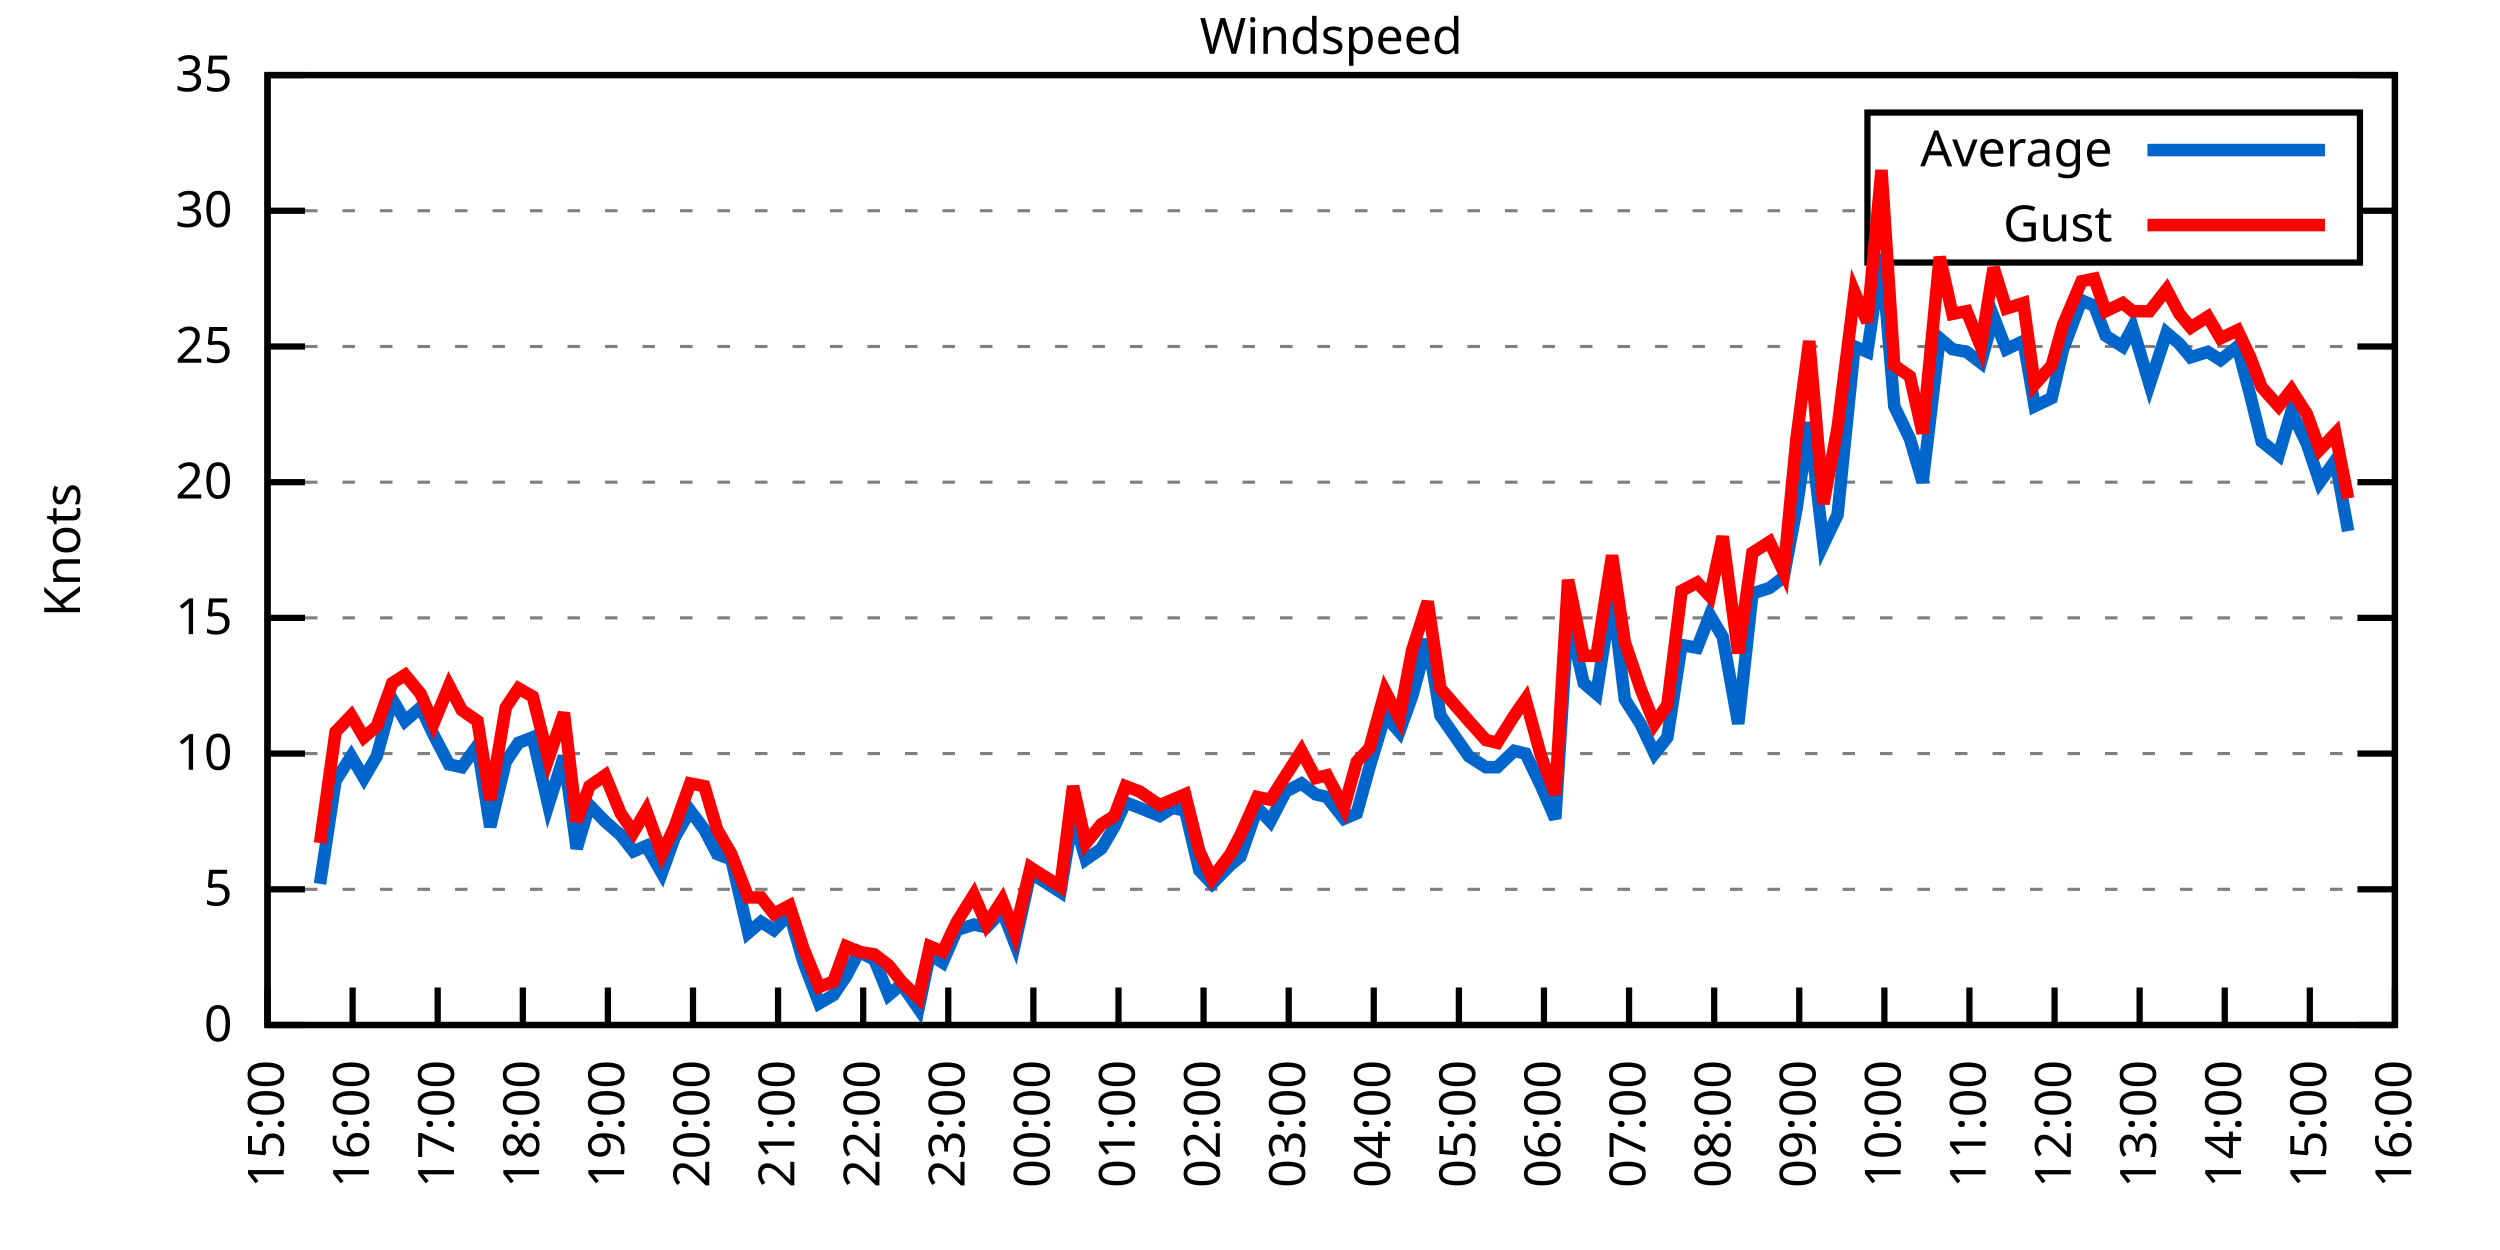
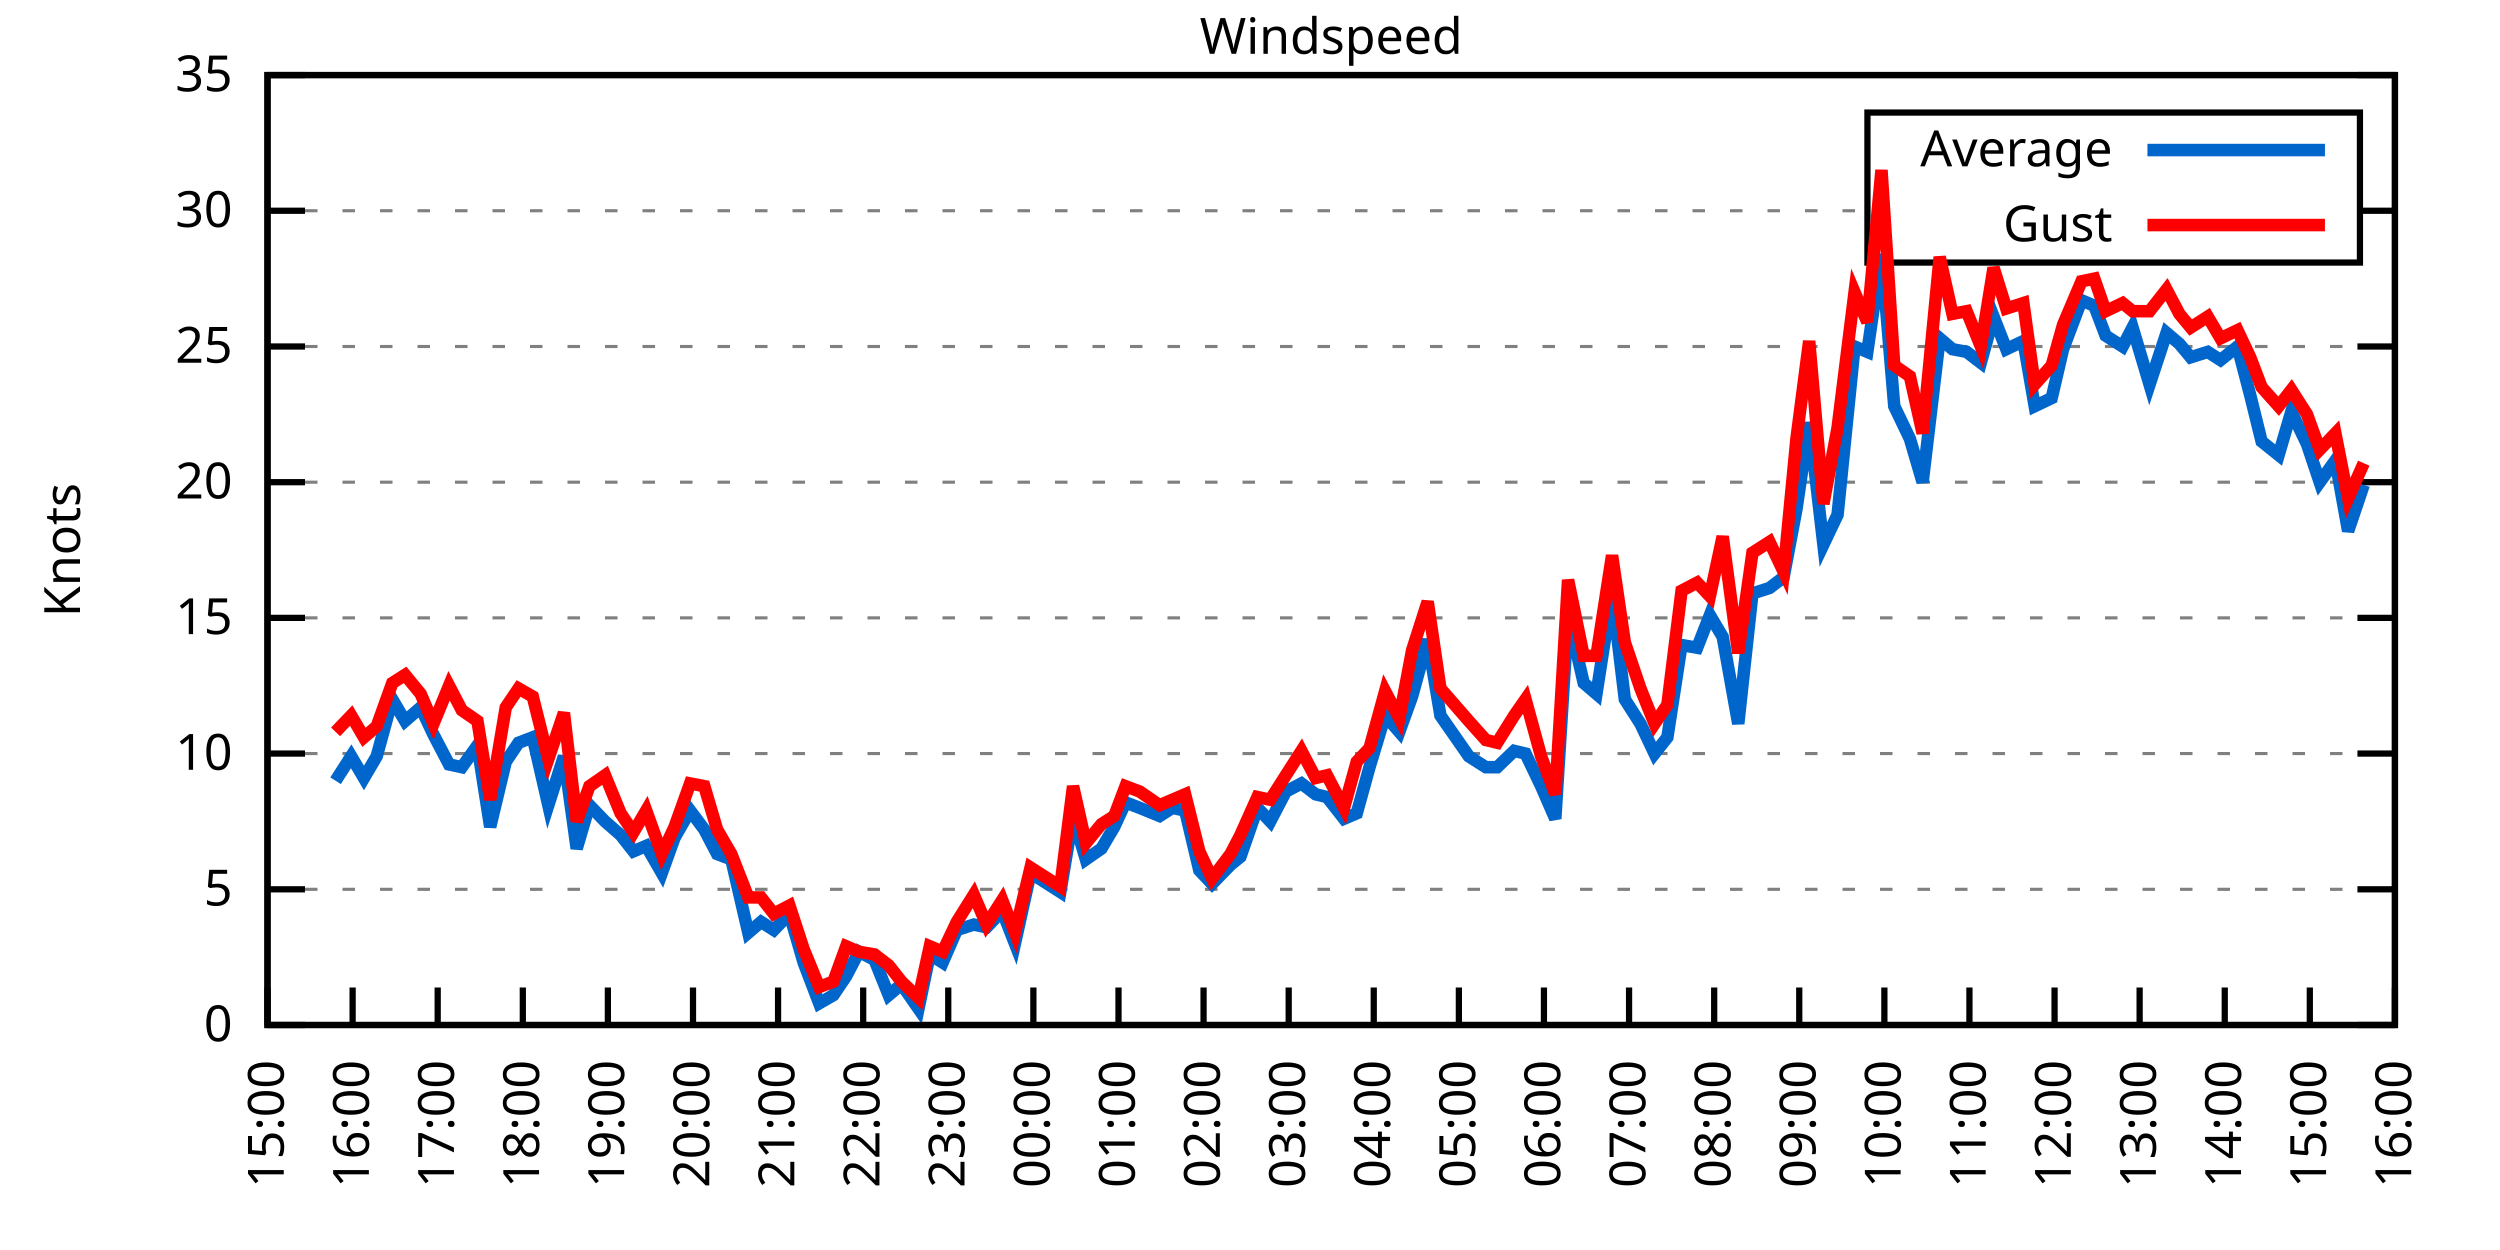
<svg xmlns="http://www.w3.org/2000/svg" xmlns:xlink="http://www.w3.org/1999/xlink" width="400" height="200" viewBox="0 0 400 200">
  <g id="gnuplot_canvas">
    <rect x="0" y="0" width="400" height="200" fill="none" />
    <defs>
      <circle id="gpDot" r="0.5" stroke-width="0.5" stroke="currentColor" />
      <path id="gpPt0" stroke-width="0.333" stroke="currentColor" d="M-1,0 h2 M0,-1 v2" />
      <path id="gpPt1" stroke-width="0.333" stroke="currentColor" d="M-1,-1 L1,1 M1,-1 L-1,1" />
      <path id="gpPt2" stroke-width="0.333" stroke="currentColor" d="M-1,0 L1,0 M0,-1 L0,1 M-1,-1 L1,1 M-1,1 L1,-1" />
      <rect id="gpPt3" stroke-width="0.333" stroke="currentColor" x="-1" y="-1" width="2" height="2" />
      <rect id="gpPt4" stroke-width="0.333" stroke="currentColor" fill="currentColor" x="-1" y="-1" width="2" height="2" />
      <circle id="gpPt5" stroke-width="0.333" stroke="currentColor" cx="0" cy="0" r="1" />
      <use xlink:href="#gpPt5" id="gpPt6" fill="currentColor" stroke="none" />
      <path id="gpPt7" stroke-width="0.333" stroke="currentColor" d="M0,-1.33 L-1.33,0.67 L1.33,0.67 z" />
      <use xlink:href="#gpPt7" id="gpPt8" fill="currentColor" stroke="none" />
      <use xlink:href="#gpPt7" id="gpPt9" stroke="currentColor" transform="rotate(180)" />
      <use xlink:href="#gpPt9" id="gpPt10" fill="currentColor" stroke="none" />
      <use xlink:href="#gpPt3" id="gpPt11" stroke="currentColor" transform="rotate(45)" />
      <use xlink:href="#gpPt11" id="gpPt12" fill="currentColor" stroke="none" />
      <path id="gpPt13" stroke-width="0.333" stroke="currentColor" d="M0,1.330 L1.265,0.411 L0.782,-1.067 L-0.782,-1.076 L-1.265,0.411 z" />
      <use xlink:href="#gpPt13" id="gpPt14" fill="currentColor" stroke="none" />
      <filter id="textbox" filterUnits="objectBoundingBox" x="0" y="0" height="1" width="1">
        <feFlood flood-color="white" flood-opacity="1" result="bgnd" />
        <feComposite in="SourceGraphic" in2="bgnd" operator="atop" />
      </filter>
      <filter id="greybox" filterUnits="objectBoundingBox" x="0" y="0" height="1" width="1">
        <feFlood flood-color="lightgrey" flood-opacity="1" result="grey" />
        <feComposite in="SourceGraphic" in2="grey" operator="atop" />
      </filter>
    </defs>
    <g fill="none" color="white" stroke="currentColor" stroke-width="1.00" stroke-linecap="butt" stroke-linejoin="miter">
</g>
    <g fill="none" color="black" stroke="currentColor" stroke-width="1.00" stroke-linecap="butt" stroke-linejoin="miter">
      <g stroke="none" shape-rendering="crispEdges">
        <polygon fill="rgb(255, 255, 255)" points="42.80,164.00 383.18,164.00 383.18,12.02 42.80,12.02 " />
      </g>
    </g>
    <g fill="none" color="black" stroke="currentColor" stroke-width="1.00" stroke-linecap="butt" stroke-linejoin="miter">
</g>
    <g fill="none" color="black" stroke="black" stroke-width="0.50" stroke-linecap="butt" stroke-linejoin="miter">
</g>
    <g fill="none" color="gray" stroke="currentColor" stroke-width="0.50" stroke-linecap="butt" stroke-linejoin="miter">
      <path stroke="gray" stroke-dasharray="2,4" class="gridline" d="M42.80,164.00 L383.19,164.00  " />
    </g>
    <g fill="none" color="gray" stroke="gray" stroke-width="1.00" stroke-linecap="butt" stroke-linejoin="miter">
</g>
    <g fill="none" color="black" stroke="currentColor" stroke-width="1.00" stroke-linecap="butt" stroke-linejoin="miter">
      <path stroke="black" d="M42.80,164.00 L48.80,164.00 M383.19,164.00 L377.19,164.00  " />
      <g transform="translate(37.20,166.60)" stroke="none" fill="black" font-family="Sans" font-size="8.00" text-anchor="end">
        <text>
          <tspan font-family="Sans"> 0</tspan>
        </text>
      </g>
    </g>
    <g fill="none" color="black" stroke="currentColor" stroke-width="1.00" stroke-linecap="butt" stroke-linejoin="miter">
</g>
    <g fill="none" color="black" stroke="black" stroke-width="0.50" stroke-linecap="butt" stroke-linejoin="miter">
</g>
    <g fill="none" color="gray" stroke="currentColor" stroke-width="0.50" stroke-linecap="butt" stroke-linejoin="miter">
      <path stroke="gray" stroke-dasharray="2,4" class="gridline" d="M42.80,142.29 L383.19,142.29  " />
    </g>
    <g fill="none" color="gray" stroke="gray" stroke-width="1.00" stroke-linecap="butt" stroke-linejoin="miter">
</g>
    <g fill="none" color="black" stroke="currentColor" stroke-width="1.00" stroke-linecap="butt" stroke-linejoin="miter">
      <path stroke="black" d="M42.80,142.29 L48.80,142.29 M383.19,142.29 L377.19,142.29  " />
      <g transform="translate(37.20,144.89)" stroke="none" fill="black" font-family="Sans" font-size="8.00" text-anchor="end">
        <text>
          <tspan font-family="Sans"> 5</tspan>
        </text>
      </g>
    </g>
    <g fill="none" color="black" stroke="currentColor" stroke-width="1.00" stroke-linecap="butt" stroke-linejoin="miter">
</g>
    <g fill="none" color="black" stroke="black" stroke-width="0.50" stroke-linecap="butt" stroke-linejoin="miter">
</g>
    <g fill="none" color="gray" stroke="currentColor" stroke-width="0.50" stroke-linecap="butt" stroke-linejoin="miter">
      <path stroke="gray" stroke-dasharray="2,4" class="gridline" d="M42.80,120.57 L383.19,120.57  " />
    </g>
    <g fill="none" color="gray" stroke="gray" stroke-width="1.00" stroke-linecap="butt" stroke-linejoin="miter">
</g>
    <g fill="none" color="black" stroke="currentColor" stroke-width="1.00" stroke-linecap="butt" stroke-linejoin="miter">
      <path stroke="black" d="M42.80,120.57 L48.80,120.57 M383.19,120.57 L377.19,120.57  " />
      <g transform="translate(37.20,123.17)" stroke="none" fill="black" font-family="Sans" font-size="8.00" text-anchor="end">
        <text>
          <tspan font-family="Sans"> 10</tspan>
        </text>
      </g>
    </g>
    <g fill="none" color="black" stroke="currentColor" stroke-width="1.00" stroke-linecap="butt" stroke-linejoin="miter">
</g>
    <g fill="none" color="black" stroke="black" stroke-width="0.50" stroke-linecap="butt" stroke-linejoin="miter">
</g>
    <g fill="none" color="gray" stroke="currentColor" stroke-width="0.50" stroke-linecap="butt" stroke-linejoin="miter">
      <path stroke="gray" stroke-dasharray="2,4" class="gridline" d="M42.80,98.86 L383.19,98.86  " />
    </g>
    <g fill="none" color="gray" stroke="gray" stroke-width="1.00" stroke-linecap="butt" stroke-linejoin="miter">
</g>
    <g fill="none" color="black" stroke="currentColor" stroke-width="1.00" stroke-linecap="butt" stroke-linejoin="miter">
      <path stroke="black" d="M42.80,98.86 L48.80,98.86 M383.19,98.86 L377.19,98.86  " />
      <g transform="translate(37.20,101.46)" stroke="none" fill="black" font-family="Sans" font-size="8.00" text-anchor="end">
        <text>
          <tspan font-family="Sans"> 15</tspan>
        </text>
      </g>
    </g>
    <g fill="none" color="black" stroke="currentColor" stroke-width="1.00" stroke-linecap="butt" stroke-linejoin="miter">
</g>
    <g fill="none" color="black" stroke="black" stroke-width="0.50" stroke-linecap="butt" stroke-linejoin="miter">
</g>
    <g fill="none" color="gray" stroke="currentColor" stroke-width="0.50" stroke-linecap="butt" stroke-linejoin="miter">
      <path stroke="gray" stroke-dasharray="2,4" class="gridline" d="M42.80,77.15 L383.19,77.15  " />
    </g>
    <g fill="none" color="gray" stroke="gray" stroke-width="1.00" stroke-linecap="butt" stroke-linejoin="miter">
</g>
    <g fill="none" color="black" stroke="currentColor" stroke-width="1.00" stroke-linecap="butt" stroke-linejoin="miter">
      <path stroke="black" d="M42.80,77.15 L48.80,77.15 M383.19,77.15 L377.19,77.15  " />
      <g transform="translate(37.20,79.75)" stroke="none" fill="black" font-family="Sans" font-size="8.00" text-anchor="end">
        <text>
          <tspan font-family="Sans"> 20</tspan>
        </text>
      </g>
    </g>
    <g fill="none" color="black" stroke="currentColor" stroke-width="1.00" stroke-linecap="butt" stroke-linejoin="miter">
</g>
    <g fill="none" color="black" stroke="black" stroke-width="0.50" stroke-linecap="butt" stroke-linejoin="miter">
</g>
    <g fill="none" color="gray" stroke="currentColor" stroke-width="0.50" stroke-linecap="butt" stroke-linejoin="miter">
      <path stroke="gray" stroke-dasharray="2,4" class="gridline" d="M42.80,55.44 L383.19,55.44  " />
    </g>
    <g fill="none" color="gray" stroke="gray" stroke-width="1.00" stroke-linecap="butt" stroke-linejoin="miter">
</g>
    <g fill="none" color="black" stroke="currentColor" stroke-width="1.00" stroke-linecap="butt" stroke-linejoin="miter">
      <path stroke="black" d="M42.80,55.44 L48.80,55.44 M383.19,55.44 L377.19,55.44  " />
      <g transform="translate(37.20,58.04)" stroke="none" fill="black" font-family="Sans" font-size="8.00" text-anchor="end">
        <text>
          <tspan font-family="Sans"> 25</tspan>
        </text>
      </g>
    </g>
    <g fill="none" color="black" stroke="currentColor" stroke-width="1.00" stroke-linecap="butt" stroke-linejoin="miter">
</g>
    <g fill="none" color="black" stroke="black" stroke-width="0.50" stroke-linecap="butt" stroke-linejoin="miter">
</g>
    <g fill="none" color="gray" stroke="currentColor" stroke-width="0.50" stroke-linecap="butt" stroke-linejoin="miter">
      <path stroke="gray" stroke-dasharray="2,4" class="gridline" d="M42.80,33.72 L298.79,33.72 M377.59,33.72 L383.19,33.72  " />
    </g>
    <g fill="none" color="gray" stroke="gray" stroke-width="1.00" stroke-linecap="butt" stroke-linejoin="miter">
</g>
    <g fill="none" color="black" stroke="currentColor" stroke-width="1.00" stroke-linecap="butt" stroke-linejoin="miter">
      <path stroke="black" d="M42.80,33.72 L48.80,33.72 M383.19,33.72 L377.19,33.72  " />
      <g transform="translate(37.20,36.32)" stroke="none" fill="black" font-family="Sans" font-size="8.00" text-anchor="end">
        <text>
          <tspan font-family="Sans"> 30</tspan>
        </text>
      </g>
    </g>
    <g fill="none" color="black" stroke="currentColor" stroke-width="1.00" stroke-linecap="butt" stroke-linejoin="miter">
</g>
    <g fill="none" color="black" stroke="black" stroke-width="0.50" stroke-linecap="butt" stroke-linejoin="miter">
</g>
    <g fill="none" color="gray" stroke="currentColor" stroke-width="0.50" stroke-linecap="butt" stroke-linejoin="miter">
      <path stroke="gray" stroke-dasharray="2,4" class="gridline" d="M42.80,12.01 L383.19,12.01  " />
    </g>
    <g fill="none" color="gray" stroke="gray" stroke-width="1.00" stroke-linecap="butt" stroke-linejoin="miter">
</g>
    <g fill="none" color="black" stroke="currentColor" stroke-width="1.00" stroke-linecap="butt" stroke-linejoin="miter">
      <path stroke="black" d="M42.80,12.01 L48.80,12.01 M383.19,12.01 L377.19,12.01  " />
      <g transform="translate(37.20,14.61)" stroke="none" fill="black" font-family="Sans" font-size="8.00" text-anchor="end">
        <text>
          <tspan font-family="Sans"> 35</tspan>
        </text>
      </g>
    </g>
    <g fill="none" color="black" stroke="currentColor" stroke-width="1.00" stroke-linecap="butt" stroke-linejoin="miter">
      <path stroke="black" d="M42.80,164.00 L42.80,158.00  " />
      <g transform="translate(45.40,169.60) rotate(270.00)" stroke="none" fill="black" font-family="Sans" font-size="8.00" text-anchor="end">
        <text>
          <tspan font-family="Sans">15:00</tspan>
        </text>
      </g>
    </g>
    <g fill="none" color="black" stroke="currentColor" stroke-width="1.00" stroke-linecap="butt" stroke-linejoin="miter">
      <path stroke="black" d="M56.42,164.00 L56.42,158.00  " />
      <g transform="translate(59.02,169.60) rotate(270.00)" stroke="none" fill="black" font-family="Sans" font-size="8.00" text-anchor="end">
        <text>
          <tspan font-family="Sans">16:00</tspan>
        </text>
      </g>
    </g>
    <g fill="none" color="black" stroke="currentColor" stroke-width="1.00" stroke-linecap="butt" stroke-linejoin="miter">
      <path stroke="black" d="M70.03,164.00 L70.03,158.00  " />
      <g transform="translate(72.63,169.60) rotate(270.00)" stroke="none" fill="black" font-family="Sans" font-size="8.00" text-anchor="end">
        <text>
          <tspan font-family="Sans">17:00</tspan>
        </text>
      </g>
    </g>
    <g fill="none" color="black" stroke="currentColor" stroke-width="1.00" stroke-linecap="butt" stroke-linejoin="miter">
      <path stroke="black" d="M83.65,164.00 L83.65,158.00  " />
      <g transform="translate(86.25,169.60) rotate(270.00)" stroke="none" fill="black" font-family="Sans" font-size="8.00" text-anchor="end">
        <text>
          <tspan font-family="Sans">18:00</tspan>
        </text>
      </g>
    </g>
    <g fill="none" color="black" stroke="currentColor" stroke-width="1.00" stroke-linecap="butt" stroke-linejoin="miter">
      <path stroke="black" d="M97.26,164.00 L97.26,158.00  " />
      <g transform="translate(99.86,169.60) rotate(270.00)" stroke="none" fill="black" font-family="Sans" font-size="8.00" text-anchor="end">
        <text>
          <tspan font-family="Sans">19:00</tspan>
        </text>
      </g>
    </g>
    <g fill="none" color="black" stroke="currentColor" stroke-width="1.00" stroke-linecap="butt" stroke-linejoin="miter">
      <path stroke="black" d="M110.88,164.00 L110.88,158.00  " />
      <g transform="translate(113.48,169.60) rotate(270.00)" stroke="none" fill="black" font-family="Sans" font-size="8.00" text-anchor="end">
        <text>
          <tspan font-family="Sans">20:00</tspan>
        </text>
      </g>
    </g>
    <g fill="none" color="black" stroke="currentColor" stroke-width="1.00" stroke-linecap="butt" stroke-linejoin="miter">
      <path stroke="black" d="M124.49,164.00 L124.49,158.00  " />
      <g transform="translate(127.09,169.60) rotate(270.00)" stroke="none" fill="black" font-family="Sans" font-size="8.00" text-anchor="end">
        <text>
          <tspan font-family="Sans">21:00</tspan>
        </text>
      </g>
    </g>
    <g fill="none" color="black" stroke="currentColor" stroke-width="1.00" stroke-linecap="butt" stroke-linejoin="miter">
      <path stroke="black" d="M138.11,164.00 L138.11,158.00  " />
      <g transform="translate(140.71,169.60) rotate(270.00)" stroke="none" fill="black" font-family="Sans" font-size="8.00" text-anchor="end">
        <text>
          <tspan font-family="Sans">22:00</tspan>
        </text>
      </g>
    </g>
    <g fill="none" color="black" stroke="currentColor" stroke-width="1.00" stroke-linecap="butt" stroke-linejoin="miter">
      <path stroke="black" d="M151.72,164.00 L151.72,158.00  " />
      <g transform="translate(154.32,169.60) rotate(270.00)" stroke="none" fill="black" font-family="Sans" font-size="8.00" text-anchor="end">
        <text>
          <tspan font-family="Sans">23:00</tspan>
        </text>
      </g>
    </g>
    <g fill="none" color="black" stroke="currentColor" stroke-width="1.00" stroke-linecap="butt" stroke-linejoin="miter">
      <path stroke="black" d="M165.34,164.00 L165.34,158.00  " />
      <g transform="translate(167.94,169.60) rotate(270.00)" stroke="none" fill="black" font-family="Sans" font-size="8.00" text-anchor="end">
        <text>
          <tspan font-family="Sans">00:00</tspan>
        </text>
      </g>
    </g>
    <g fill="none" color="black" stroke="currentColor" stroke-width="1.00" stroke-linecap="butt" stroke-linejoin="miter">
      <path stroke="black" d="M178.96,164.00 L178.96,158.00  " />
      <g transform="translate(181.56,169.60) rotate(270.00)" stroke="none" fill="black" font-family="Sans" font-size="8.00" text-anchor="end">
        <text>
          <tspan font-family="Sans">01:00</tspan>
        </text>
      </g>
    </g>
    <g fill="none" color="black" stroke="currentColor" stroke-width="1.00" stroke-linecap="butt" stroke-linejoin="miter">
      <path stroke="black" d="M192.57,164.00 L192.57,158.00  " />
      <g transform="translate(195.17,169.60) rotate(270.00)" stroke="none" fill="black" font-family="Sans" font-size="8.00" text-anchor="end">
        <text>
          <tspan font-family="Sans">02:00</tspan>
        </text>
      </g>
    </g>
    <g fill="none" color="black" stroke="currentColor" stroke-width="1.00" stroke-linecap="butt" stroke-linejoin="miter">
      <path stroke="black" d="M206.19,164.00 L206.19,158.00  " />
      <g transform="translate(208.79,169.60) rotate(270.00)" stroke="none" fill="black" font-family="Sans" font-size="8.00" text-anchor="end">
        <text>
          <tspan font-family="Sans">03:00</tspan>
        </text>
      </g>
    </g>
    <g fill="none" color="black" stroke="currentColor" stroke-width="1.00" stroke-linecap="butt" stroke-linejoin="miter">
      <path stroke="black" d="M219.80,164.00 L219.80,158.00  " />
      <g transform="translate(222.40,169.60) rotate(270.00)" stroke="none" fill="black" font-family="Sans" font-size="8.00" text-anchor="end">
        <text>
          <tspan font-family="Sans">04:00</tspan>
        </text>
      </g>
    </g>
    <g fill="none" color="black" stroke="currentColor" stroke-width="1.00" stroke-linecap="butt" stroke-linejoin="miter">
      <path stroke="black" d="M233.42,164.00 L233.42,158.00  " />
      <g transform="translate(236.02,169.60) rotate(270.00)" stroke="none" fill="black" font-family="Sans" font-size="8.00" text-anchor="end">
        <text>
          <tspan font-family="Sans">05:00</tspan>
        </text>
      </g>
    </g>
    <g fill="none" color="black" stroke="currentColor" stroke-width="1.00" stroke-linecap="butt" stroke-linejoin="miter">
      <path stroke="black" d="M247.03,164.00 L247.03,158.00  " />
      <g transform="translate(249.63,169.60) rotate(270.00)" stroke="none" fill="black" font-family="Sans" font-size="8.00" text-anchor="end">
        <text>
          <tspan font-family="Sans">06:00</tspan>
        </text>
      </g>
    </g>
    <g fill="none" color="black" stroke="currentColor" stroke-width="1.00" stroke-linecap="butt" stroke-linejoin="miter">
      <path stroke="black" d="M260.65,164.00 L260.65,158.00  " />
      <g transform="translate(263.25,169.60) rotate(270.00)" stroke="none" fill="black" font-family="Sans" font-size="8.00" text-anchor="end">
        <text>
          <tspan font-family="Sans">07:00</tspan>
        </text>
      </g>
    </g>
    <g fill="none" color="black" stroke="currentColor" stroke-width="1.00" stroke-linecap="butt" stroke-linejoin="miter">
      <path stroke="black" d="M274.27,164.00 L274.27,158.00  " />
      <g transform="translate(276.87,169.60) rotate(270.00)" stroke="none" fill="black" font-family="Sans" font-size="8.00" text-anchor="end">
        <text>
          <tspan font-family="Sans">08:00</tspan>
        </text>
      </g>
    </g>
    <g fill="none" color="black" stroke="currentColor" stroke-width="1.00" stroke-linecap="butt" stroke-linejoin="miter">
      <path stroke="black" d="M287.88,164.00 L287.88,158.00  " />
      <g transform="translate(290.48,169.60) rotate(270.00)" stroke="none" fill="black" font-family="Sans" font-size="8.00" text-anchor="end">
        <text>
          <tspan font-family="Sans">09:00</tspan>
        </text>
      </g>
    </g>
    <g fill="none" color="black" stroke="currentColor" stroke-width="1.00" stroke-linecap="butt" stroke-linejoin="miter">
      <path stroke="black" d="M301.50,164.00 L301.50,158.00  " />
      <g transform="translate(304.10,169.60) rotate(270.00)" stroke="none" fill="black" font-family="Sans" font-size="8.00" text-anchor="end">
        <text>
          <tspan font-family="Sans">10:00</tspan>
        </text>
      </g>
    </g>
    <g fill="none" color="black" stroke="currentColor" stroke-width="1.00" stroke-linecap="butt" stroke-linejoin="miter">
      <path stroke="black" d="M315.11,164.00 L315.11,158.00  " />
      <g transform="translate(317.71,169.60) rotate(270.00)" stroke="none" fill="black" font-family="Sans" font-size="8.00" text-anchor="end">
        <text>
          <tspan font-family="Sans">11:00</tspan>
        </text>
      </g>
    </g>
    <g fill="none" color="black" stroke="currentColor" stroke-width="1.00" stroke-linecap="butt" stroke-linejoin="miter">
      <path stroke="black" d="M328.73,164.00 L328.73,158.00  " />
      <g transform="translate(331.33,169.60) rotate(270.00)" stroke="none" fill="black" font-family="Sans" font-size="8.00" text-anchor="end">
        <text>
          <tspan font-family="Sans">12:00</tspan>
        </text>
      </g>
    </g>
    <g fill="none" color="black" stroke="currentColor" stroke-width="1.00" stroke-linecap="butt" stroke-linejoin="miter">
      <path stroke="black" d="M342.34,164.00 L342.34,158.00  " />
      <g transform="translate(344.94,169.60) rotate(270.00)" stroke="none" fill="black" font-family="Sans" font-size="8.00" text-anchor="end">
        <text>
          <tspan font-family="Sans">13:00</tspan>
        </text>
      </g>
    </g>
    <g fill="none" color="black" stroke="currentColor" stroke-width="1.00" stroke-linecap="butt" stroke-linejoin="miter">
      <path stroke="black" d="M355.96,164.00 L355.96,158.00  " />
      <g transform="translate(358.56,169.60) rotate(270.00)" stroke="none" fill="black" font-family="Sans" font-size="8.00" text-anchor="end">
        <text>
          <tspan font-family="Sans">14:00</tspan>
        </text>
      </g>
    </g>
    <g fill="none" color="black" stroke="currentColor" stroke-width="1.00" stroke-linecap="butt" stroke-linejoin="miter">
      <path stroke="black" d="M369.57,164.00 L369.57,158.00  " />
      <g transform="translate(372.17,169.60) rotate(270.00)" stroke="none" fill="black" font-family="Sans" font-size="8.00" text-anchor="end">
        <text>
          <tspan font-family="Sans">15:00</tspan>
        </text>
      </g>
    </g>
    <g fill="none" color="black" stroke="currentColor" stroke-width="1.00" stroke-linecap="butt" stroke-linejoin="miter">
      <path stroke="black" d="M383.19,164.00 L383.19,158.00  " />
      <g transform="translate(385.79,169.60) rotate(270.00)" stroke="none" fill="black" font-family="Sans" font-size="8.00" text-anchor="end">
        <text>
          <tspan font-family="Sans">16:00</tspan>
        </text>
      </g>
    </g>
    <g fill="none" color="black" stroke="currentColor" stroke-width="1.00" stroke-linecap="butt" stroke-linejoin="miter">
</g>
    <g fill="none" color="black" stroke="currentColor" stroke-width="1.00" stroke-linecap="butt" stroke-linejoin="miter">
      <path stroke="black" d="M42.80,12.01 L42.80,164.00 L383.19,164.00 L383.19,12.01 L42.80,12.01 Z  " />
    </g>
    <g fill="none" color="black" stroke="currentColor" stroke-width="1.00" stroke-linecap="butt" stroke-linejoin="miter">
</g>
    <g fill="none" color="black" stroke="currentColor" stroke-width="1.00" stroke-linecap="butt" stroke-linejoin="miter">
      <path stroke="black" d="M298.79,42.01 L298.79,18.01 L377.59,18.01 L377.59,42.01 L298.79,42.01 Z  " />
    </g>
    <g id="Windspeed_plot_1">
      <g fill="none" color="white" stroke="black" stroke-width="2.00" stroke-linecap="butt" stroke-linejoin="miter">
</g>
      <g fill="none" color="black" stroke="currentColor" stroke-width="2.00" stroke-linecap="butt" stroke-linejoin="miter">
        <g transform="translate(337.99,26.61)" stroke="none" fill="black" font-family="Sans" font-size="8.00" text-anchor="end">
          <text>
            <tspan font-family="Sans">Average</tspan>
          </text>
        </g>
      </g>
      <g fill="none" color="black" stroke="currentColor" stroke-width="2.00" stroke-linecap="butt" stroke-linejoin="miter">
-         <path stroke="rgb(  0, 102, 204)" d="M343.59,24.01 L371.99,24.01 M51.20,141.42 L53.69,124.92 L56.19,121.01 L58.23,124.48 L60.27,121.01 L62.77,111.89   L64.81,115.36 L67.31,113.19 L69.35,117.53 L71.85,122.31 L73.89,122.75 L76.39,119.27 L78.43,132.30 L80.92,121.88   L82.97,118.84 L85.24,117.97 L87.73,128.83 L90.23,121.01 L92.27,135.77 L94.31,128.83 L96.81,131.43 L99.30,133.60   L101.35,136.21 L103.39,135.34 L105.89,139.68 L107.93,134.04 L110.42,129.69 L112.69,132.73 L114.74,136.64 L117.01,137.51   L119.73,149.24 L121.77,147.50 L123.81,148.80 L126.31,146.20 L128.58,154.01 L131.07,160.53 L133.34,159.22 L135.39,156.18   L137.43,152.28 L139.92,153.58 L142.19,159.22 L144.24,157.49 L146.96,161.39 L148.77,152.71 L150.82,154.01 L153.09,148.80   L155.81,147.93 L157.85,148.37 L160.35,145.76 L162.39,150.97 L164.89,139.68 L166.93,140.98 L169.65,142.72 L171.69,130.56   L173.74,137.51 L176.23,135.77 L178.28,132.30 L180.09,128.39 L182.36,129.26 L185.54,130.56 L187.58,129.26 L189.62,129.69   L191.89,139.25 L193.93,141.42 L196.88,138.38 L198.47,137.08 L201.19,129.26 L203.24,131.43 L205.73,126.65 L208.23,125.35   L210.50,127.09 L212.31,127.52 L215.04,131.00 L217.08,130.13 L219.12,122.75 L221.62,114.49 L223.89,117.10 L225.93,111.45   L228.43,102.34 L230.47,114.49 L235.01,121.01 L237.73,122.75 L239.55,122.75 L242.27,120.14 L244.08,120.57 L246.58,125.79   L248.85,131.00 L250.89,98.43 L253.39,109.28 L255.43,111.02 L257.93,94.95 L259.97,111.89 L262.47,115.80 L264.73,120.57   L266.78,117.97 L269.05,103.20 L271.54,103.64 L273.58,98.43 L275.63,101.90 L278.12,115.80 L280.39,94.95 L283.12,94.08   L285.38,92.35 L287.43,81.49 L289.47,67.59 L291.74,87.14 L294.01,82.36 L296.73,55.44 L298.77,56.30 L301.04,40.67   L303.08,64.99 L305.58,70.20 L307.62,77.15 L310.35,54.13 L312.39,55.87 L314.66,56.30 L316.93,58.04 L318.97,50.66   L321.01,55.87 L323.74,54.57 L325.55,64.99 L328.27,63.69 L330.09,55.87 L333.04,48.05 L335.08,48.92 L336.90,53.70   L339.62,55.44 L341.21,52.40 L343.93,61.52 L346.65,53.26 L348.70,55.00 L350.51,57.17 L353.24,56.30 L355.28,57.61   L358.00,55.44 L360.04,63.25 L361.86,70.63 L364.58,72.81 L366.62,65.86 L369.12,71.07 L371.16,77.15 L373.66,73.67   L375.70,84.97  " />
+         <path stroke="rgb(  0, 102, 204)" d="M343.59,24.01 L371.99,24.01 M53.69,124.92 L56.19,121.01 L58.23,124.48 L60.27,121.01 L62.77,111.89 L64.81,115.36   L67.31,113.19 L69.35,117.53 L71.85,122.31 L73.89,122.75 L76.39,119.27 L78.43,132.30 L80.92,121.88 L82.97,118.84   L85.24,117.97 L87.73,128.83 L90.23,121.01 L92.27,135.77 L94.31,128.83 L96.81,131.43 L99.30,133.60 L101.35,136.21   L103.39,135.34 L105.89,139.68 L107.93,134.04 L110.42,129.69 L112.69,132.73 L114.74,136.64 L117.01,137.51 L119.73,149.24   L121.77,147.50 L123.81,148.80 L126.31,146.20 L128.58,154.01 L131.07,160.53 L133.34,159.22 L135.39,156.18 L137.43,152.28   L139.92,153.58 L142.19,159.22 L144.24,157.49 L146.96,161.39 L148.77,152.71 L150.82,154.01 L153.09,148.80 L155.81,147.93   L157.85,148.37 L160.35,145.76 L162.39,150.97 L164.89,139.68 L166.93,140.98 L169.65,142.72 L171.69,130.56 L173.74,137.51   L176.23,135.77 L178.28,132.30 L180.09,128.39 L182.36,129.26 L185.54,130.56 L187.58,129.26 L189.62,129.69 L191.89,139.25   L193.93,141.42 L196.88,138.38 L198.47,137.08 L201.19,129.26 L203.24,131.43 L205.73,126.65 L208.23,125.35 L210.50,127.09   L212.31,127.52 L215.04,131.00 L217.08,130.13 L219.12,122.75 L221.62,114.49 L223.89,117.10 L225.93,111.45 L228.43,102.34   L230.47,114.49 L235.01,121.01 L237.73,122.75 L239.55,122.75 L242.27,120.14 L244.08,120.57 L246.58,125.79 L248.85,131.00   L250.89,98.43 L253.39,109.28 L255.43,111.02 L257.93,94.95 L259.97,111.89 L262.47,115.80 L264.73,120.57 L266.78,117.97   L269.05,103.20 L271.54,103.64 L273.58,98.43 L275.63,101.90 L278.12,115.80 L280.39,94.95 L283.12,94.08 L285.38,92.35   L287.43,81.49 L289.47,67.59 L291.74,87.14 L294.01,82.36 L296.73,55.44 L298.77,56.30 L301.04,40.67 L303.08,64.99   L305.58,70.20 L307.62,77.15 L310.35,54.13 L312.39,55.87 L314.66,56.30 L316.93,58.04 L318.97,50.66 L321.01,55.87   L323.74,54.57 L325.55,64.99 L328.27,63.69 L330.09,55.87 L333.04,48.05 L335.08,48.92 L336.90,53.70 L339.62,55.44   L341.21,52.40 L343.93,61.52 L346.65,53.26 L348.70,55.00 L350.51,57.17 L353.24,56.30 L355.28,57.61 L358.00,55.44   L360.04,63.25 L361.86,70.63 L364.58,72.81 L366.62,65.86 L369.12,71.07 L371.16,77.15 L373.66,73.67 L375.70,84.97   L378.20,77.58  " />
      </g>
    </g>
    <g id="Windspeed_plot_2">
      <g fill="none" color="black" stroke="currentColor" stroke-width="2.00" stroke-linecap="butt" stroke-linejoin="miter">
        <g transform="translate(337.99,38.61)" stroke="none" fill="black" font-family="Sans" font-size="8.00" text-anchor="end">
          <text>
            <tspan font-family="Sans">Gust</tspan>
          </text>
        </g>
      </g>
      <g fill="none" color="black" stroke="currentColor" stroke-width="2.00" stroke-linecap="butt" stroke-linejoin="miter">
-         <path stroke="rgb(255,   0,   0)" d="M343.59,36.01 L371.99,36.01 M51.20,134.90 L53.69,117.10 L56.19,114.49 L58.23,117.97 L60.27,116.23 L62.77,109.28   L64.81,107.98 L67.31,111.02 L69.35,115.80 L71.85,109.72 L73.89,113.63 L76.39,115.36 L78.43,127.96 L80.92,113.19   L82.97,110.15 L85.24,111.45 L87.73,121.44 L90.23,114.06 L92.27,131.43 L94.31,125.79 L96.81,124.05 L99.30,130.13   L101.35,133.17 L103.39,129.69 L105.89,136.64 L107.93,132.30 L110.42,125.35 L112.69,125.79 L114.74,132.73 L117.01,136.64   L119.73,143.59 L121.77,143.59 L123.81,146.20 L126.31,144.89 L128.58,151.84 L131.07,157.92 L133.34,157.05 L135.39,151.41   L137.43,152.28 L139.92,152.71 L142.19,154.45 L144.24,157.05 L146.96,159.66 L148.77,151.41 L150.82,152.28 L153.09,147.50   L155.81,143.16 L157.85,147.93 L160.35,144.02 L162.39,149.24 L164.89,138.81 L166.93,140.12 L169.65,141.85 L171.69,125.79   L173.74,134.90 L176.23,131.86 L178.28,130.56 L180.09,125.79 L182.36,126.65 L185.54,128.83 L187.58,127.96 L189.62,127.09   L191.89,136.21 L193.93,140.55 L196.88,136.64 L198.47,133.60 L201.19,127.52 L203.24,127.96 L205.73,124.05 L208.23,120.14   L210.50,124.48 L212.31,124.05 L215.04,129.26 L217.08,121.88 L219.12,119.71 L221.62,110.59 L223.89,114.93 L225.93,104.07   L228.43,96.26 L230.47,110.15 L235.01,115.36 L237.73,118.40 L239.55,118.84 L242.27,114.49 L244.08,111.89 L246.58,121.01   L248.85,127.09 L250.89,92.78 L253.39,104.94 L255.43,104.94 L257.93,88.87 L259.97,102.77 L262.47,110.15 L264.73,115.80   L266.78,112.76 L269.05,94.52 L271.54,93.22 L273.58,95.39 L275.63,85.83 L278.12,104.51 L280.39,88.44 L283.12,86.70   L285.38,91.48 L287.43,70.20 L289.47,54.57 L291.74,80.62 L294.01,68.46 L296.73,46.75 L298.77,51.53 L301.04,27.21   L303.08,58.48 L305.58,60.21 L307.62,69.33 L310.35,41.11 L312.39,50.22 L314.66,49.79 L316.93,55.44 L318.97,42.84   L321.01,49.36 L323.74,48.49 L325.55,61.52 L328.27,58.48 L330.09,51.96 L333.04,45.01 L335.08,44.58 L336.90,49.79   L339.62,48.49 L341.21,49.79 L343.93,49.79 L346.65,46.32 L348.70,50.22 L350.51,52.40 L353.24,50.66 L355.28,54.13   L358.00,52.83 L360.04,57.17 L361.86,61.95 L364.58,64.99 L366.62,62.38 L369.12,66.29 L371.16,71.94 L373.66,69.33   L375.70,79.75  " />
+         <path stroke="rgb(255,   0,   0)" d="M343.59,36.01 L371.99,36.01 M53.69,117.10 L56.19,114.49 L58.23,117.97 L60.27,116.23 L62.77,109.28 L64.81,107.98   L67.31,111.02 L69.35,115.80 L71.85,109.72 L73.89,113.63 L76.39,115.36 L78.43,127.96 L80.92,113.19 L82.97,110.15   L85.24,111.45 L87.73,121.44 L90.23,114.06 L92.27,131.43 L94.31,125.79 L96.81,124.05 L99.30,130.13 L101.35,133.17   L103.39,129.69 L105.89,136.64 L107.93,132.30 L110.42,125.35 L112.69,125.79 L114.74,132.73 L117.01,136.64 L119.73,143.59   L121.77,143.59 L123.81,146.20 L126.31,144.89 L128.58,151.84 L131.07,157.92 L133.34,157.05 L135.39,151.41 L137.43,152.28   L139.92,152.71 L142.19,154.45 L144.24,157.05 L146.96,159.66 L148.77,151.41 L150.82,152.28 L153.09,147.50 L155.81,143.16   L157.85,147.93 L160.35,144.02 L162.39,149.24 L164.89,138.81 L166.93,140.12 L169.65,141.85 L171.69,125.79 L173.74,134.90   L176.23,131.86 L178.28,130.56 L180.09,125.79 L182.36,126.65 L185.54,128.83 L187.58,127.96 L189.62,127.09 L191.89,136.21   L193.93,140.55 L196.88,136.64 L198.47,133.60 L201.19,127.52 L203.24,127.96 L205.73,124.05 L208.23,120.14 L210.50,124.48   L212.31,124.05 L215.04,129.26 L217.08,121.88 L219.12,119.71 L221.62,110.59 L223.89,114.93 L225.93,104.07 L228.43,96.26   L230.47,110.15 L235.01,115.36 L237.73,118.40 L239.55,118.84 L242.27,114.49 L244.08,111.89 L246.58,121.01 L248.85,127.09   L250.89,92.78 L253.39,104.94 L255.43,104.94 L257.93,88.87 L259.97,102.77 L262.47,110.15 L264.73,115.80 L266.78,112.76   L269.05,94.52 L271.54,93.22 L273.58,95.39 L275.63,85.83 L278.12,104.51 L280.39,88.44 L283.12,86.70 L285.38,91.48   L287.43,70.20 L289.47,54.57 L291.74,80.62 L294.01,68.46 L296.73,46.75 L298.77,51.53 L301.04,27.21 L303.08,58.48   L305.58,60.21 L307.62,69.33 L310.35,41.11 L312.39,50.22 L314.66,49.79 L316.93,55.44 L318.97,42.84 L321.01,49.36   L323.74,48.49 L325.55,61.52 L328.27,58.48 L330.09,51.96 L333.04,45.01 L335.08,44.58 L336.90,49.79 L339.62,48.49   L341.21,49.79 L343.93,49.79 L346.65,46.32 L348.70,50.22 L350.51,52.40 L353.24,50.66 L355.28,54.13 L358.00,52.83   L360.04,57.17 L361.86,61.95 L364.58,64.99 L366.62,62.38 L369.12,66.29 L371.16,71.94 L373.66,69.33 L375.70,79.75   L378.20,74.11  " />
      </g>
    </g>
    <g fill="none" color="black" stroke="currentColor" stroke-width="2.00" stroke-linecap="butt" stroke-linejoin="miter">
</g>
    <g fill="none" color="black" stroke="black" stroke-width="1.00" stroke-linecap="butt" stroke-linejoin="miter">
</g>
    <g fill="none" color="black" stroke="currentColor" stroke-width="1.00" stroke-linecap="butt" stroke-linejoin="miter">
      <path stroke="black" d="M42.80,12.01 L42.80,164.00 L383.19,164.00 L383.19,12.01 L42.80,12.01 Z  " />
      <g transform="translate(12.80,88.01) rotate(270.00)" stroke="none" fill="black" font-family="Sans" font-size="8.00" text-anchor="middle">
        <text>
          <tspan font-family="Sans">Knots</tspan>
        </text>
      </g>
    </g>
    <g fill="none" color="black" stroke="currentColor" stroke-width="1.00" stroke-linecap="butt" stroke-linejoin="miter">
</g>
    <g fill="none" color="black" stroke="currentColor" stroke-width="1.00" stroke-linecap="butt" stroke-linejoin="miter">
      <g transform="translate(212.99,8.61)" stroke="none" fill="black" font-family="Sans" font-size="8.00" text-anchor="middle">
        <text>
          <tspan font-family="Sans">Windspeed</tspan>
        </text>
      </g>
    </g>
    <g fill="none" color="black" stroke="currentColor" stroke-width="1.00" stroke-linecap="butt" stroke-linejoin="miter">
</g>
  </g>
</svg>
